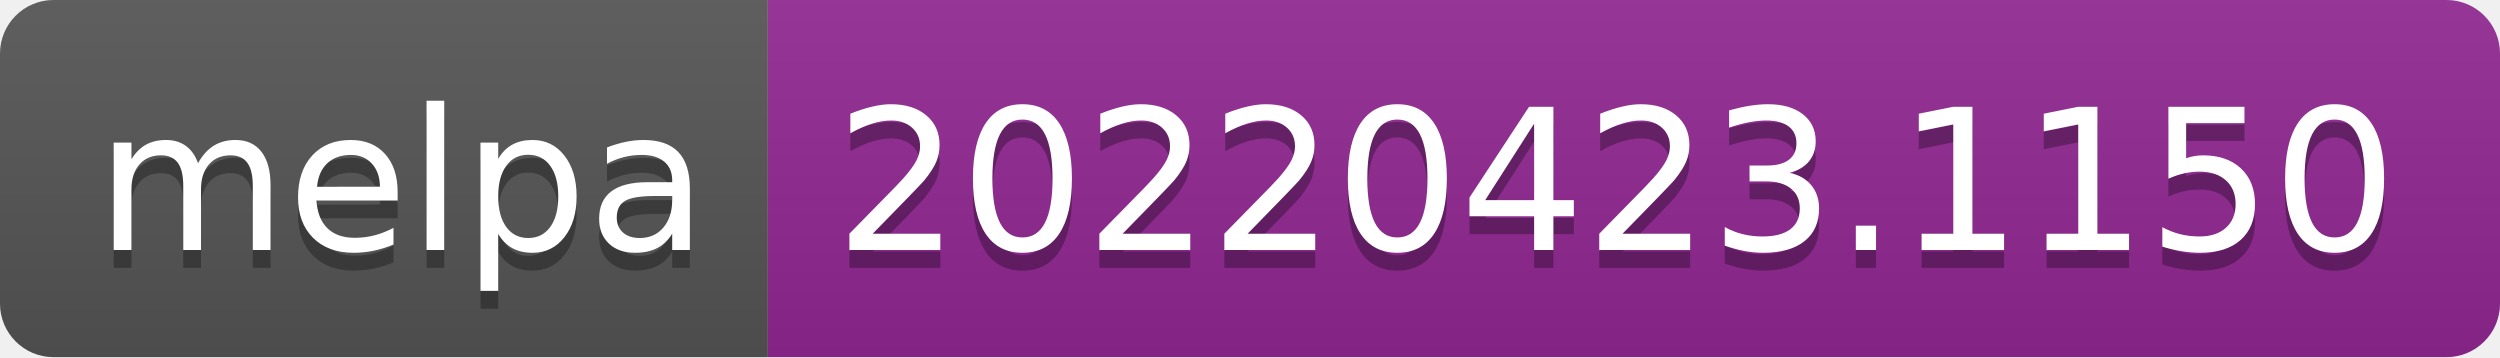
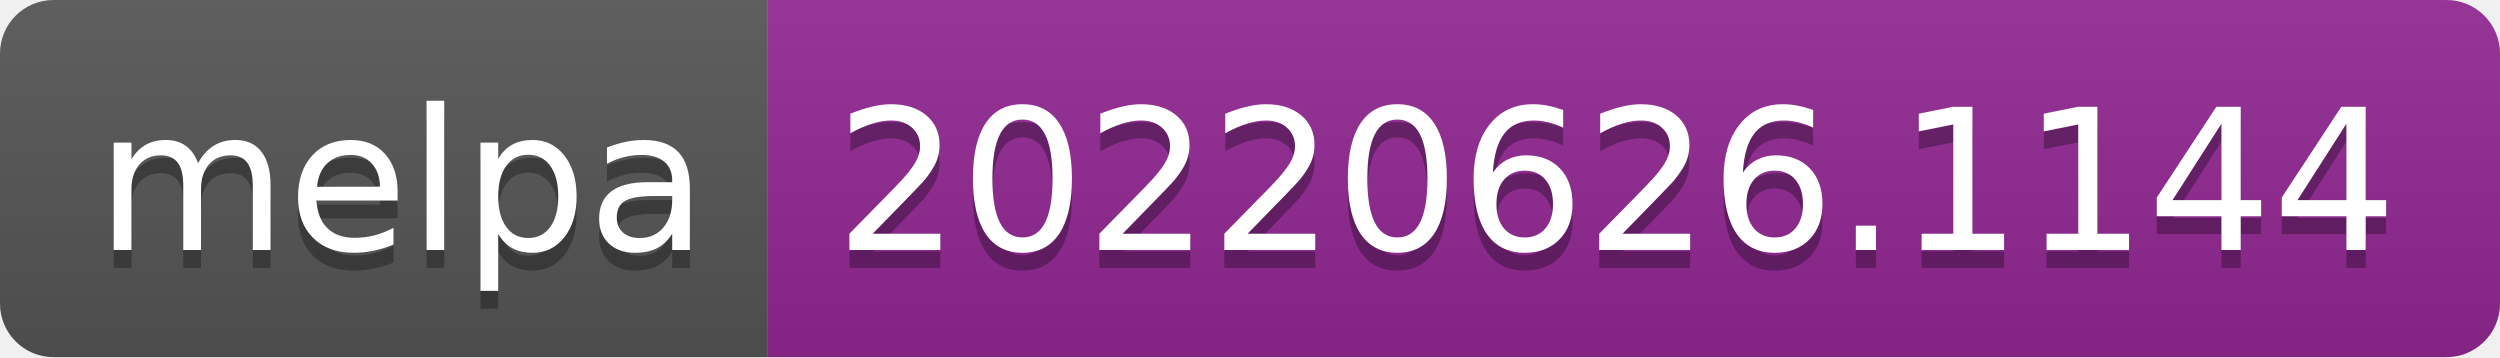
- <svg xmlns="http://www.w3.org/2000/svg" width="140" height="20" role="img" aria-label="melpa: 20220423.1150">
+ <svg xmlns="http://www.w3.org/2000/svg" width="140" height="20" role="img" aria-label="melpa: 20220626.1144">
  <linearGradient id="s" x2="0" y2="100%">
    <stop offset="0" stop-color="#bbb" stop-opacity=".1" />
    <stop offset="1" stop-opacity=".1" />
  </linearGradient>
  <clipPath id="r">
    <rect width="140" height="20" rx="3" fill="#fff" />
  </clipPath>
  <g clip-path="url(#r)">
    <rect width="43" height="20" fill="#555" />
    <rect x="43" width="97" height="20" fill="#922793" />
    <rect width="140" height="20" fill="url(#s)" />
  </g>
  <g fill="#fff" text-anchor="middle" font-family="Verdana,Geneva,DejaVu Sans,sans-serif" text-rendering="geometricPrecision" font-size="110">
    <text aria-hidden="true" x="225" y="150" fill="#010101" fill-opacity=".3" transform="scale(.1)" textLength="330">melpa</text>
    <text x="225" y="140" transform="scale(.1)" fill="#fff" textLength="330">melpa</text>
-     <text aria-hidden="true" x="905" y="150" fill="#010101" fill-opacity=".3" transform="scale(.1)" textLength="870">20220423.1150</text>
-     <text x="905" y="140" transform="scale(.1)" fill="#fff" textLength="870">20220423.1150</text>
+     <text aria-hidden="true" x="905" y="150" fill="#010101" fill-opacity=".3" transform="scale(.1)" textLength="870">20220626.1144</text>
+     <text x="905" y="140" transform="scale(.1)" fill="#fff" textLength="870">20220626.1144</text>
  </g>
</svg>
